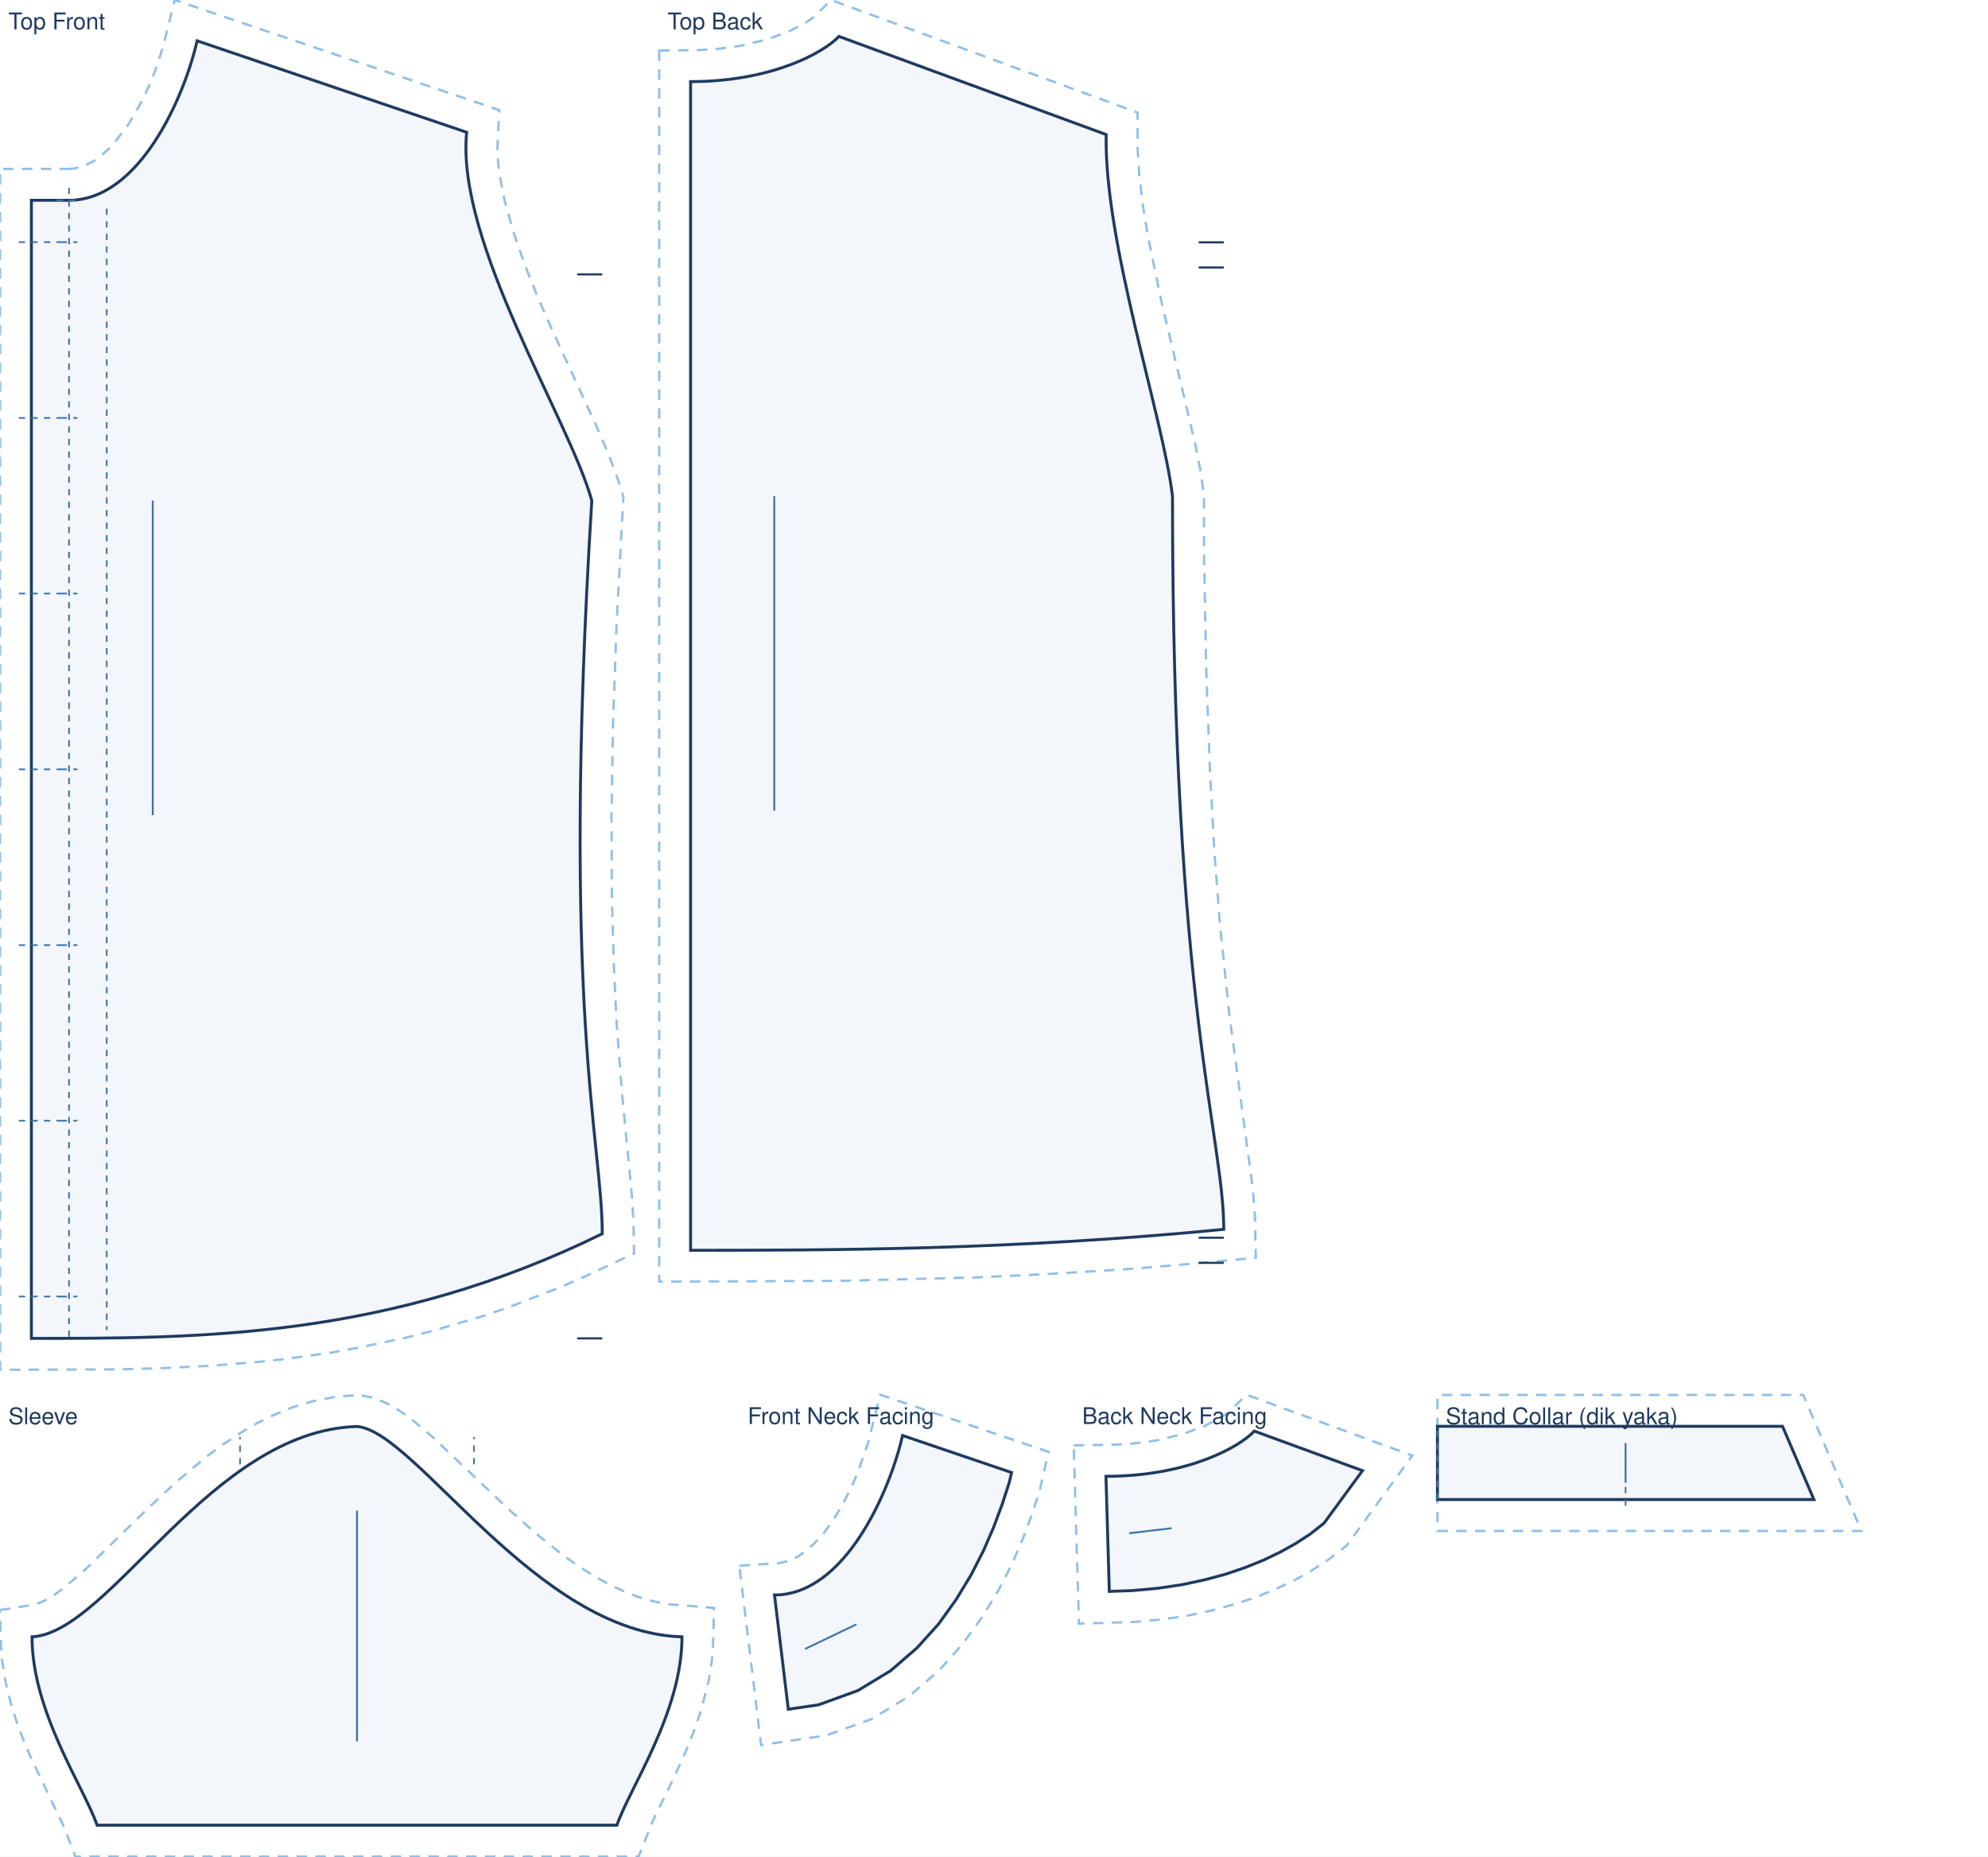
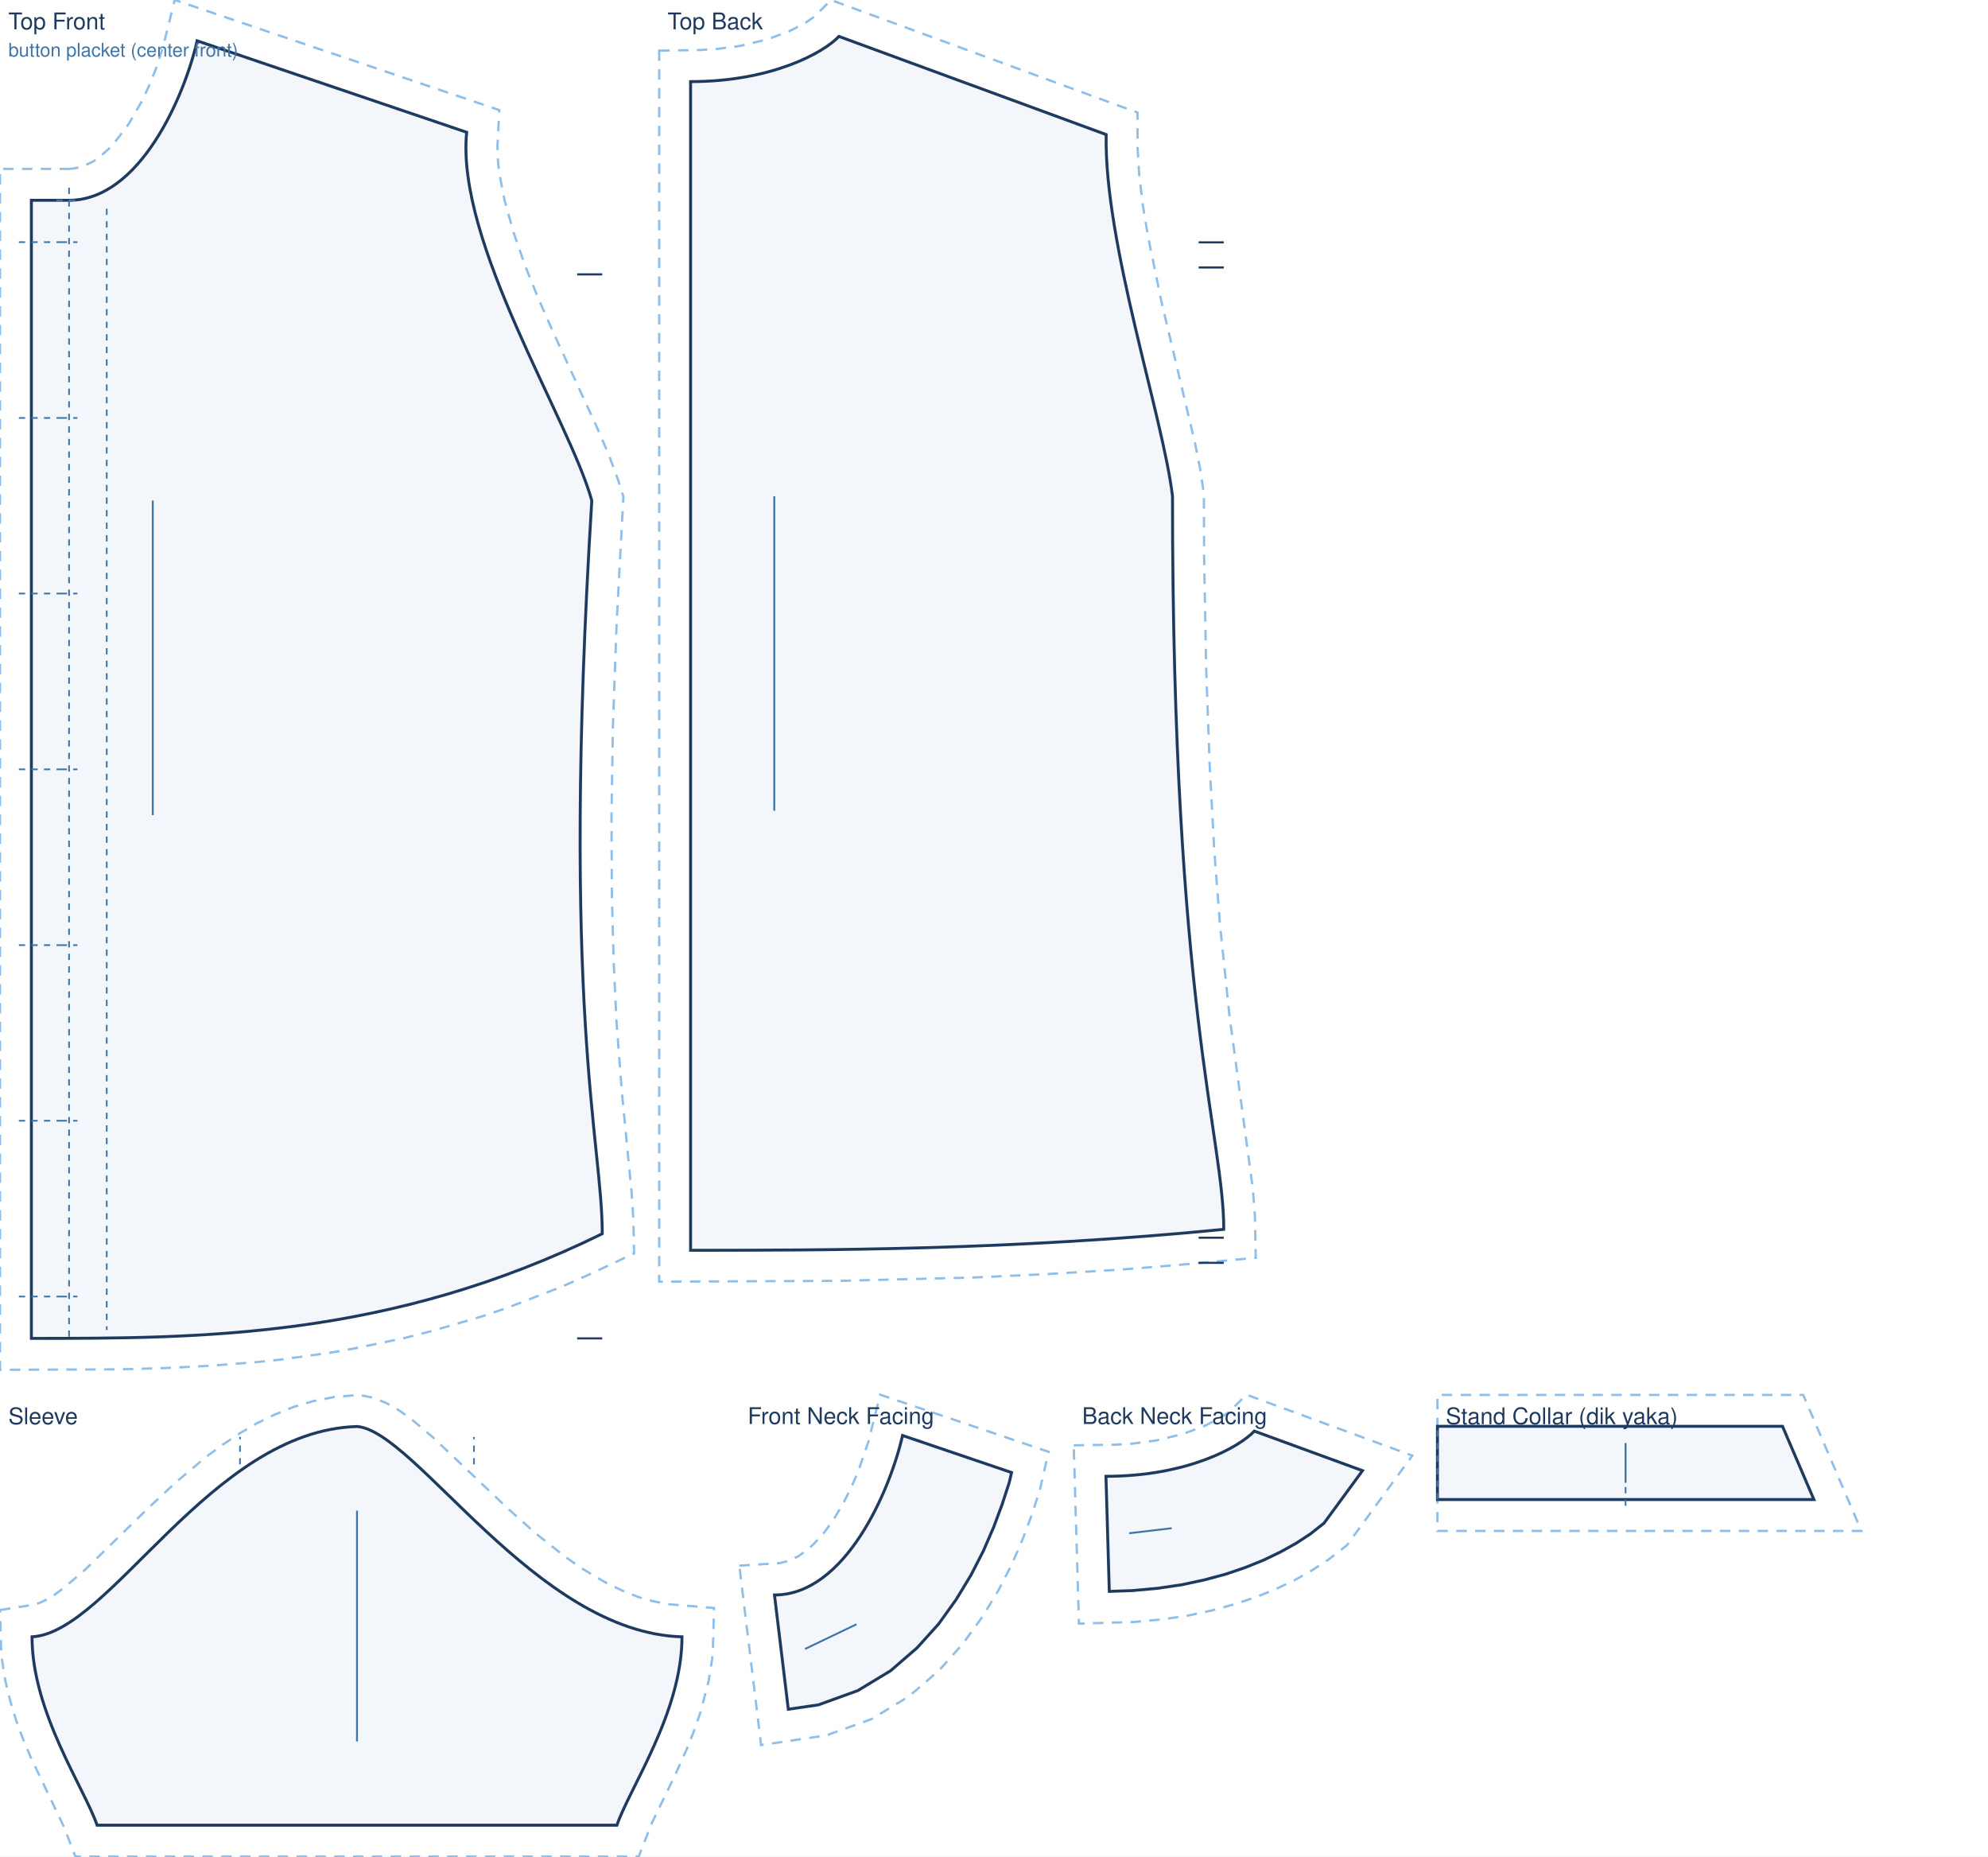
<svg xmlns="http://www.w3.org/2000/svg" viewBox="0 0 950.0 887.1" width="100%" role="img">
  <rect width="950.0" height="887.1" fill="#fff" />
  <path transform="translate(33.0 19.5)" d="M -0.5 61.2 L 2.3 61.0 L 6.9 59.9 L 11.6 57.6 L 14.0 56.0 L 18.9 51.7 L 21.4 49.1 L 28.4 39.9 L 34.7 29.0 L 38.3 21.4 L 41.4 13.7 L 44.9 2.9 L 50.5 -19.5 L 205.6 33.1 L 204.7 50.6 L 204.9 56.5 L 205.5 62.8 L 208.2 76.6 L 212.4 91.5 L 217.8 107.1 L 224.2 123.0 L 231.2 138.9 L 252.0 184.1 L 257.8 197.5 L 262.4 209.9 L 264.9 217.9 L 261.7 277.5 L 259.9 327.5 L 259.2 371.0 L 259.4 408.6 L 260.3 441.0 L 261.6 468.7 L 264.2 502.6 L 268.9 551.1 L 269.7 563.9 L 270.0 579.4 L 248.3 589.6 L 235.4 595.3 L 209.9 605.2 L 197.3 609.5 L 172.6 616.7 L 160.4 619.8 L 136.4 624.8 L 124.6 626.9 L 101.3 630.1 L 89.9 631.3 L 67.3 633.1 L 45.3 634.2 L 23.7 634.8 L -33.0 635.0 L -33.0 61.2 Z" fill="none" stroke="#8fbfe8" stroke-width="1.1" stroke-dasharray="5 4" />
  <path transform="translate(33.0 19.5)" d="M 0.0 76.2 C 33.7 76.2 55.1 26.7 61.2 0.0 L 190.0 43.7 C 184.8 96.5 239.1 181.0 249.8 219.7 C 234.8 463.0 254.8 526.0 254.8 570.0 C 152.9 620.0 63.7 620.0 -18.0 620.0 L -18.0 76.2 L 0.0 76.2 Z" fill="rgba(63,116,168,.06)" stroke="#1f3a5f" stroke-width="1.4" />
  <path transform="translate(33.0 19.5)" d="M 0.0 76.2 L 0.0 620.0 M 18.0 80.2 L 18.0 616.0 M -4.0 96.2 L 4.0 96.2 M -3.0 96.2 L -24.0 96.2 M -4.0 180.2 L 4.0 180.2 M -3.0 180.2 L -24.0 180.2 M -4.0 264.1 L 4.0 264.1 M -3.0 264.1 L -24.0 264.1 M -4.0 348.1 L 4.0 348.1 M -3.0 348.1 L -24.0 348.1 M -4.0 432.1 L 4.0 432.1 M -3.0 432.1 L -24.0 432.1 M -4.0 516.0 L 4.0 516.0 M -3.0 516.0 L -24.0 516.0 M -4.0 600.0 L 4.0 600.0 M -3.0 600.0 L -24.0 600.0 M -6.0 76.2 L 6.0 76.2 M 0.0 70.2 L 0.0 82.2" fill="none" stroke="#3f74a8" stroke-width="0.8" stroke-dasharray="3 3" />
  <path transform="translate(33.0 19.5)" d="M 254.8 111.6 L 242.8 111.6 M 254.8 620.0 L 242.8 620.0" fill="none" stroke="#1f3a5f" stroke-width="1.0" />
  <line transform="translate(33.0 19.5)" x1="40.0" y1="219.7" x2="40.0" y2="370.0" stroke="#3f74a8" stroke-width="0.9" />
  <text transform="translate(33.0 19.5)" x="-29.0" y="-5.5" font-family="Helvetica,Arial,sans-serif" font-size="11" fill="#1f3a5f">Top Front</text>
+   <text transform="translate(33.0 19.5)" x="-29.0" y="7.5" font-family="Helvetica,Arial,sans-serif" font-size="9" fill="#3f74a8">button placket (center front)</text>
  <path transform="translate(330.0 17.4)" d="M -15.0 6.8 L 4.4 6.5 L 12.6 6.0 L 23.9 4.5 L 36.7 1.4 L 47.0 -2.4 L 54.6 -6.3 L 59.1 -9.4 L 67.1 -17.4 L 213.6 36.4 L 213.6 53.1 L 214.4 66.2 L 216.1 80.5 L 218.6 95.6 L 225.1 127.1 L 241.0 194.1 L 243.5 206.6 L 245.3 218.6 L 245.4 249.1 L 246.4 302.4 L 248.1 349.1 L 250.3 389.6 L 253.0 424.5 L 257.5 467.8 L 268.7 550.8 L 269.7 563.8 L 270.1 583.6 L 230.9 587.2 L 206.0 589.2 L 170.0 591.4 L 135.5 593.0 L 71.9 594.6 L -15.0 595.0 Z" fill="none" stroke="#8fbfe8" stroke-width="1.1" stroke-dasharray="5 4" />
  <path transform="translate(330.0 17.4)" d="M 0.0 21.6 C 39.0 21.6 63.8 7.6 70.9 0.0 L 198.6 46.9 C 197.6 98.7 225.8 181.7 230.3 219.7 C 230.3 463.0 254.8 526.0 254.8 570.0 C 152.9 580.0 63.7 580.0 0.0 580.0 L 0.0 21.6 Z" fill="rgba(63,116,168,.06)" stroke="#1f3a5f" stroke-width="1.4" />
  <path transform="translate(330.0 17.4)" d="M 254.8 98.4 L 242.8 98.4 M 254.8 110.4 L 242.8 110.4 M 254.8 574.0 L 242.8 574.0 M 254.8 586.0 L 242.8 586.0" fill="none" stroke="#1f3a5f" stroke-width="1.0" />
  <line transform="translate(330.0 17.4)" x1="40.0" y1="219.7" x2="40.0" y2="370.0" stroke="#3f74a8" stroke-width="0.9" />
  <text transform="translate(330.0 17.4)" x="-11.0" y="-3.4" font-family="Helvetica,Arial,sans-serif" font-size="11" fill="#1f3a5f">Top Back</text>
  <path transform="translate(170.6 681.6)" d="M -170.6 87.7 L -154.1 85.1 L -151.5 84.2 L -148.1 82.6 L -144.1 80.1 L -139.7 76.8 L -129.8 68.3 L -100.3 39.5 L -86.8 26.9 L -72.2 14.6 L -64.5 8.9 L -56.4 3.5 L -48.1 -1.4 L -39.3 -5.7 L -30.2 -9.4 L -20.6 -12.2 L -10.7 -14.1 L 0.9 -15.1 L 8.0 -13.7 L 14.2 -11.1 L 19.9 -7.8 L 25.4 -4.0 L 36.2 5.1 L 72.1 39.2 L 85.3 51.0 L 99.0 61.9 L 106.1 66.9 L 113.1 71.3 L 120.2 75.3 L 127.4 78.7 L 134.5 81.5 L 141.6 83.5 L 148.6 84.9 L 170.6 86.7 L 170.1 105.8 L 169.7 111.1 L 168.1 121.3 L 164.3 136.0 L 161.1 145.3 L 157.6 154.1 L 152.1 166.4 L 141.0 189.2 L 134.6 205.5 L -134.6 205.5 L -139.9 191.6 L -155.8 158.3 L -159.4 149.8 L -162.8 140.7 L -165.7 131.2 L -168.1 121.3 L -169.7 111.1 L -170.1 105.8 Z" fill="none" stroke="#8fbfe8" stroke-width="1.1" stroke-dasharray="5 4" />
  <path transform="translate(170.6 681.6)" d="M -155.3 100.5 C -118.0 98.5 -69.9 2.0 0.0 0.0 C 27.9 2.0 85.4 98.5 155.3 100.5 C 155.3 136.5 130.4 172.5 124.2 190.5 L -124.2 190.5 C -130.4 172.5 -155.3 136.5 -155.3 100.5 Z" fill="rgba(63,116,168,.06)" stroke="#1f3a5f" stroke-width="1.4" />
  <path transform="translate(170.6 681.6)" d="M -55.9 18.1 L -55.9 5.0 M 55.9 18.1 L 55.9 5.0" fill="none" stroke="#3f74a8" stroke-width="0.8" stroke-dasharray="3 3" />
  <line transform="translate(170.6 681.6)" x1="0.0" y1="40.2" x2="0.0" y2="150.5" stroke="#3f74a8" stroke-width="0.9" />
  <text transform="translate(170.6 681.6)" x="-166.6" y="-1.1" font-family="Helvetica,Arial,sans-serif" font-size="11" fill="#1f3a5f">Sleeve</text>
  <path transform="translate(370.1 685.9)" d="M -16.8 62.2 L 2.3 61.0 L 6.9 59.9 L 11.6 57.6 L 16.4 54.0 L 18.9 51.7 L 23.8 46.3 L 28.4 39.9 L 32.7 32.7 L 36.5 25.2 L 39.9 17.5 L 44.9 2.9 L 50.5 -19.5 L 131.0 7.8 L 126.7 26.4 L 123.0 37.8 L 118.6 49.5 L 113.4 61.6 L 107.0 74.0 L 99.3 86.7 L 90.0 99.5 L 78.6 112.3 L 64.3 124.6 L 46.4 135.5 L 24.7 143.3 L -6.4 147.9 Z" fill="none" stroke="#8fbfe8" stroke-width="1.1" stroke-dasharray="5 4" />
  <path transform="translate(370.1 685.9)" d="M 0.0 76.2 C 33.7 76.2 55.1 26.7 61.2 0.0 L 113.3 17.7 L 112.2 22.4 L 108.8 32.9 L 104.7 43.9 L 99.8 55.2 L 93.9 66.7 L 86.8 78.4 L 78.4 90.1 L 68.1 101.5 L 55.5 112.4 L 39.8 121.9 L 21.0 128.7 L 6.6 130.8 Z" fill="rgba(63,116,168,.06)" stroke="#1f3a5f" stroke-width="1.4" />
  <line transform="translate(370.1 685.9)" x1="14.6" y1="102.0" x2="39.2" y2="90.2" stroke="#3f74a8" stroke-width="0.9" />
  <text transform="translate(370.1 685.9)" x="-12.8" y="-5.5" font-family="Helvetica,Arial,sans-serif" font-size="11" fill="#1f3a5f">Front Neck Facing</text>
  <path transform="translate(528.5 683.8)" d="M -15.4 6.8 L 4.4 6.5 L 12.6 6.0 L 23.9 4.5 L 36.7 1.4 L 47.0 -2.4 L 54.6 -6.3 L 59.1 -9.4 L 67.1 -17.4 L 146.4 11.7 L 115.1 54.6 L 106.3 61.4 L 98.5 66.5 L 90.2 71.2 L 81.3 75.4 L 71.8 79.3 L 61.5 82.7 L 50.6 85.7 L 38.9 88.2 L 26.6 90.0 L 13.6 91.2 L -12.9 92.0 Z" fill="none" stroke="#8fbfe8" stroke-width="1.1" stroke-dasharray="5 4" />
  <path transform="translate(528.5 683.8)" d="M 0.0 21.6 C 39.0 21.6 63.8 7.6 70.9 0.0 L 122.6 18.9 L 104.2 44.0 L 97.6 49.2 L 90.7 53.7 L 83.3 57.8 L 75.2 61.7 L 66.5 65.2 L 57.1 68.4 L 47.0 71.1 L 36.3 73.4 L 24.8 75.1 L 12.7 76.2 L 1.6 76.6 Z" fill="rgba(63,116,168,.06)" stroke="#1f3a5f" stroke-width="1.4" />
  <line transform="translate(528.5 683.8)" x1="11.1" y1="48.8" x2="31.4" y2="46.4" stroke="#3f74a8" stroke-width="0.9" />
  <text transform="translate(528.5 683.8)" x="-11.4" y="-3.4" font-family="Helvetica,Arial,sans-serif" font-size="11" fill="#1f3a5f">Back Neck Facing</text>
  <path transform="translate(686.9 716.5)" d="M 0.0 15.0 L 202.6 15.0 L 174.8 -50.0 L 0.0 -50.0 Z" fill="none" stroke="#8fbfe8" stroke-width="1.1" stroke-dasharray="5 4" />
  <path transform="translate(686.9 716.5)" d="M 0.0 0.0 L 179.9 0.0 L 164.9 -35.0 L 0.0 -35.0 Z" fill="rgba(63,116,168,.06)" stroke="#1f3a5f" stroke-width="1.4" />
  <path transform="translate(686.9 716.5)" d="M 0.0 0.0 L 0.0 -35.0 M 89.9 -6.0 L 89.9 6.0" fill="none" stroke="#3f74a8" stroke-width="0.8" stroke-dasharray="3 3" />
  <line transform="translate(686.9 716.5)" x1="89.9" y1="-8.0" x2="89.9" y2="-27.0" stroke="#3f74a8" stroke-width="0.9" />
  <text transform="translate(686.9 716.5)" x="4.0" y="-36.0" font-family="Helvetica,Arial,sans-serif" font-size="11" fill="#1f3a5f">Stand Collar (dik yaka)</text>
</svg>
